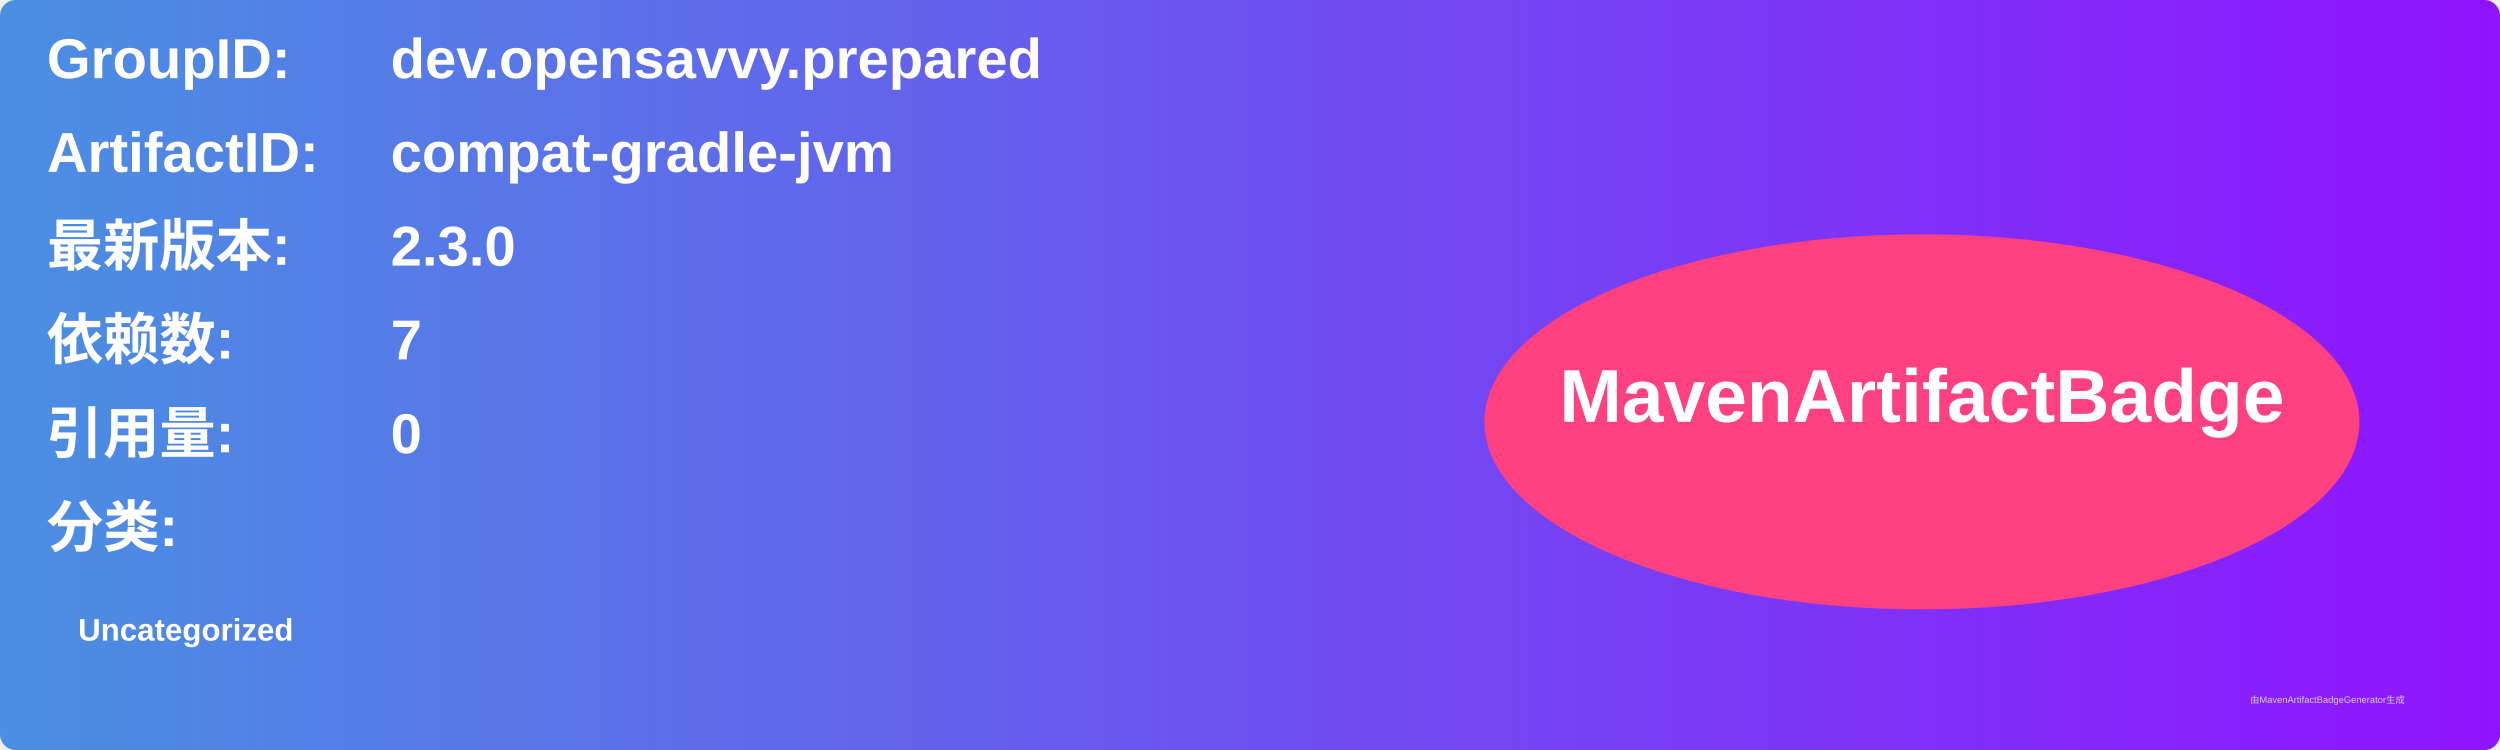
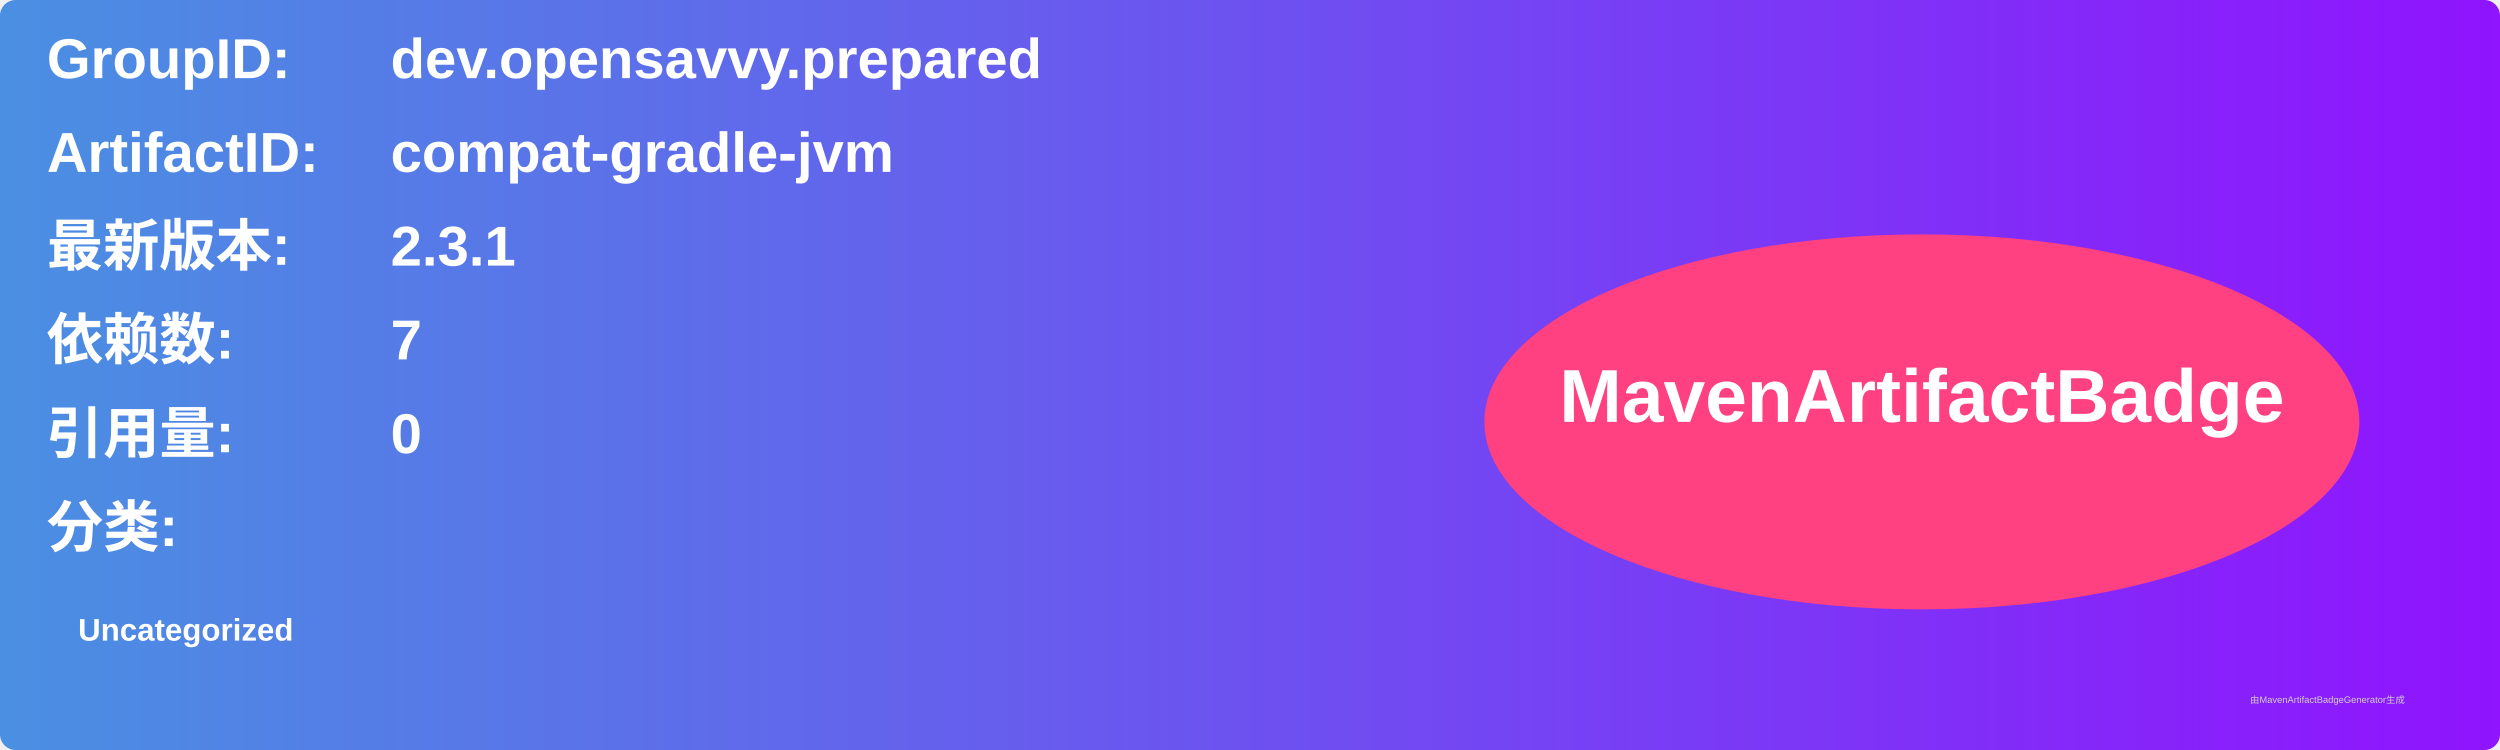
<svg xmlns="http://www.w3.org/2000/svg" width="800" height="240" viewBox="0 0 800 240">
  <linearGradient id="grad" x1="0%" y1="0%" x2="100%" y2="0%">
    <stop offset="0%" stop-color="#4a90e2" />
    <stop offset="100%" stop-color="#9013fe" />
  </linearGradient>
  <rect width="100%" height="100%" rx="5" ry="5" fill="url(#grad)" />
  <g transform="translate(15, 15)">
    <text x="0" y="10" font-family="Arial" font-size="18" fill="white" font-weight="bold" width="260">GroupID:</text>
    <text x="110" y="10" font-family="Arial" font-size="18" fill="white" font-weight="bold" width="460">dev.opensavvy.prepared</text>
    <text x="0" y="40" font-family="Arial" font-size="18" fill="white" font-weight="bold" width="260">ArtifactID:</text>
    <text x="110" y="40" font-family="Arial" font-size="18" fill="white" font-weight="bold" width="460">compat-gradle-jvm</text>
    <text x="0" y="70" font-family="Arial" font-size="18" fill="white" font-weight="bold">最新版本:</text>
    <text x="110" y="70" font-family="Arial" font-size="18" fill="white" font-weight="bold">
-       <tspan font-weight="bold">2.3.0</tspan>
+       <tspan font-weight="bold">2.3.1</tspan>
    </text>
    <text x="0" y="100" font-family="Arial" font-size="18" fill="white" font-weight="bold">依赖数: </text>
    <text x="110" y="100" font-family="Arial" font-size="18" fill="white">
      <tspan font-weight="bold">7</tspan>
    </text>
    <text x="0" y="130" font-family="Arial" font-size="18" fill="white" font-weight="bold">引用量: </text>
    <text x="110" y="130" font-family="Arial" font-size="18" fill="white">
      <tspan font-weight="bold">0</tspan>
    </text>
    <text x="0" y="160" font-family="Arial" font-size="18" fill="white" font-weight="bold">分类:</text>
    <text x="10" y="190" font-family="Arial" font-size="10" fill="white">
      <tspan font-weight="bold">Uncategorized</tspan>
    </text>
    <ellipse cx="600" cy="120" rx="140" ry="60" fill="#ff4081" />
    <text x="600" y="120" text-anchor="middle" font-family="Arial" font-size="24" fill="white" font-weight="bold">MavenArtifactBadge</text>
  </g>
  <text x="720" y="225" font-family="Arial" font-size="3" fill="#d0d0d0">由MavenArtifactBadgeGenerator生成</text>
</svg>
